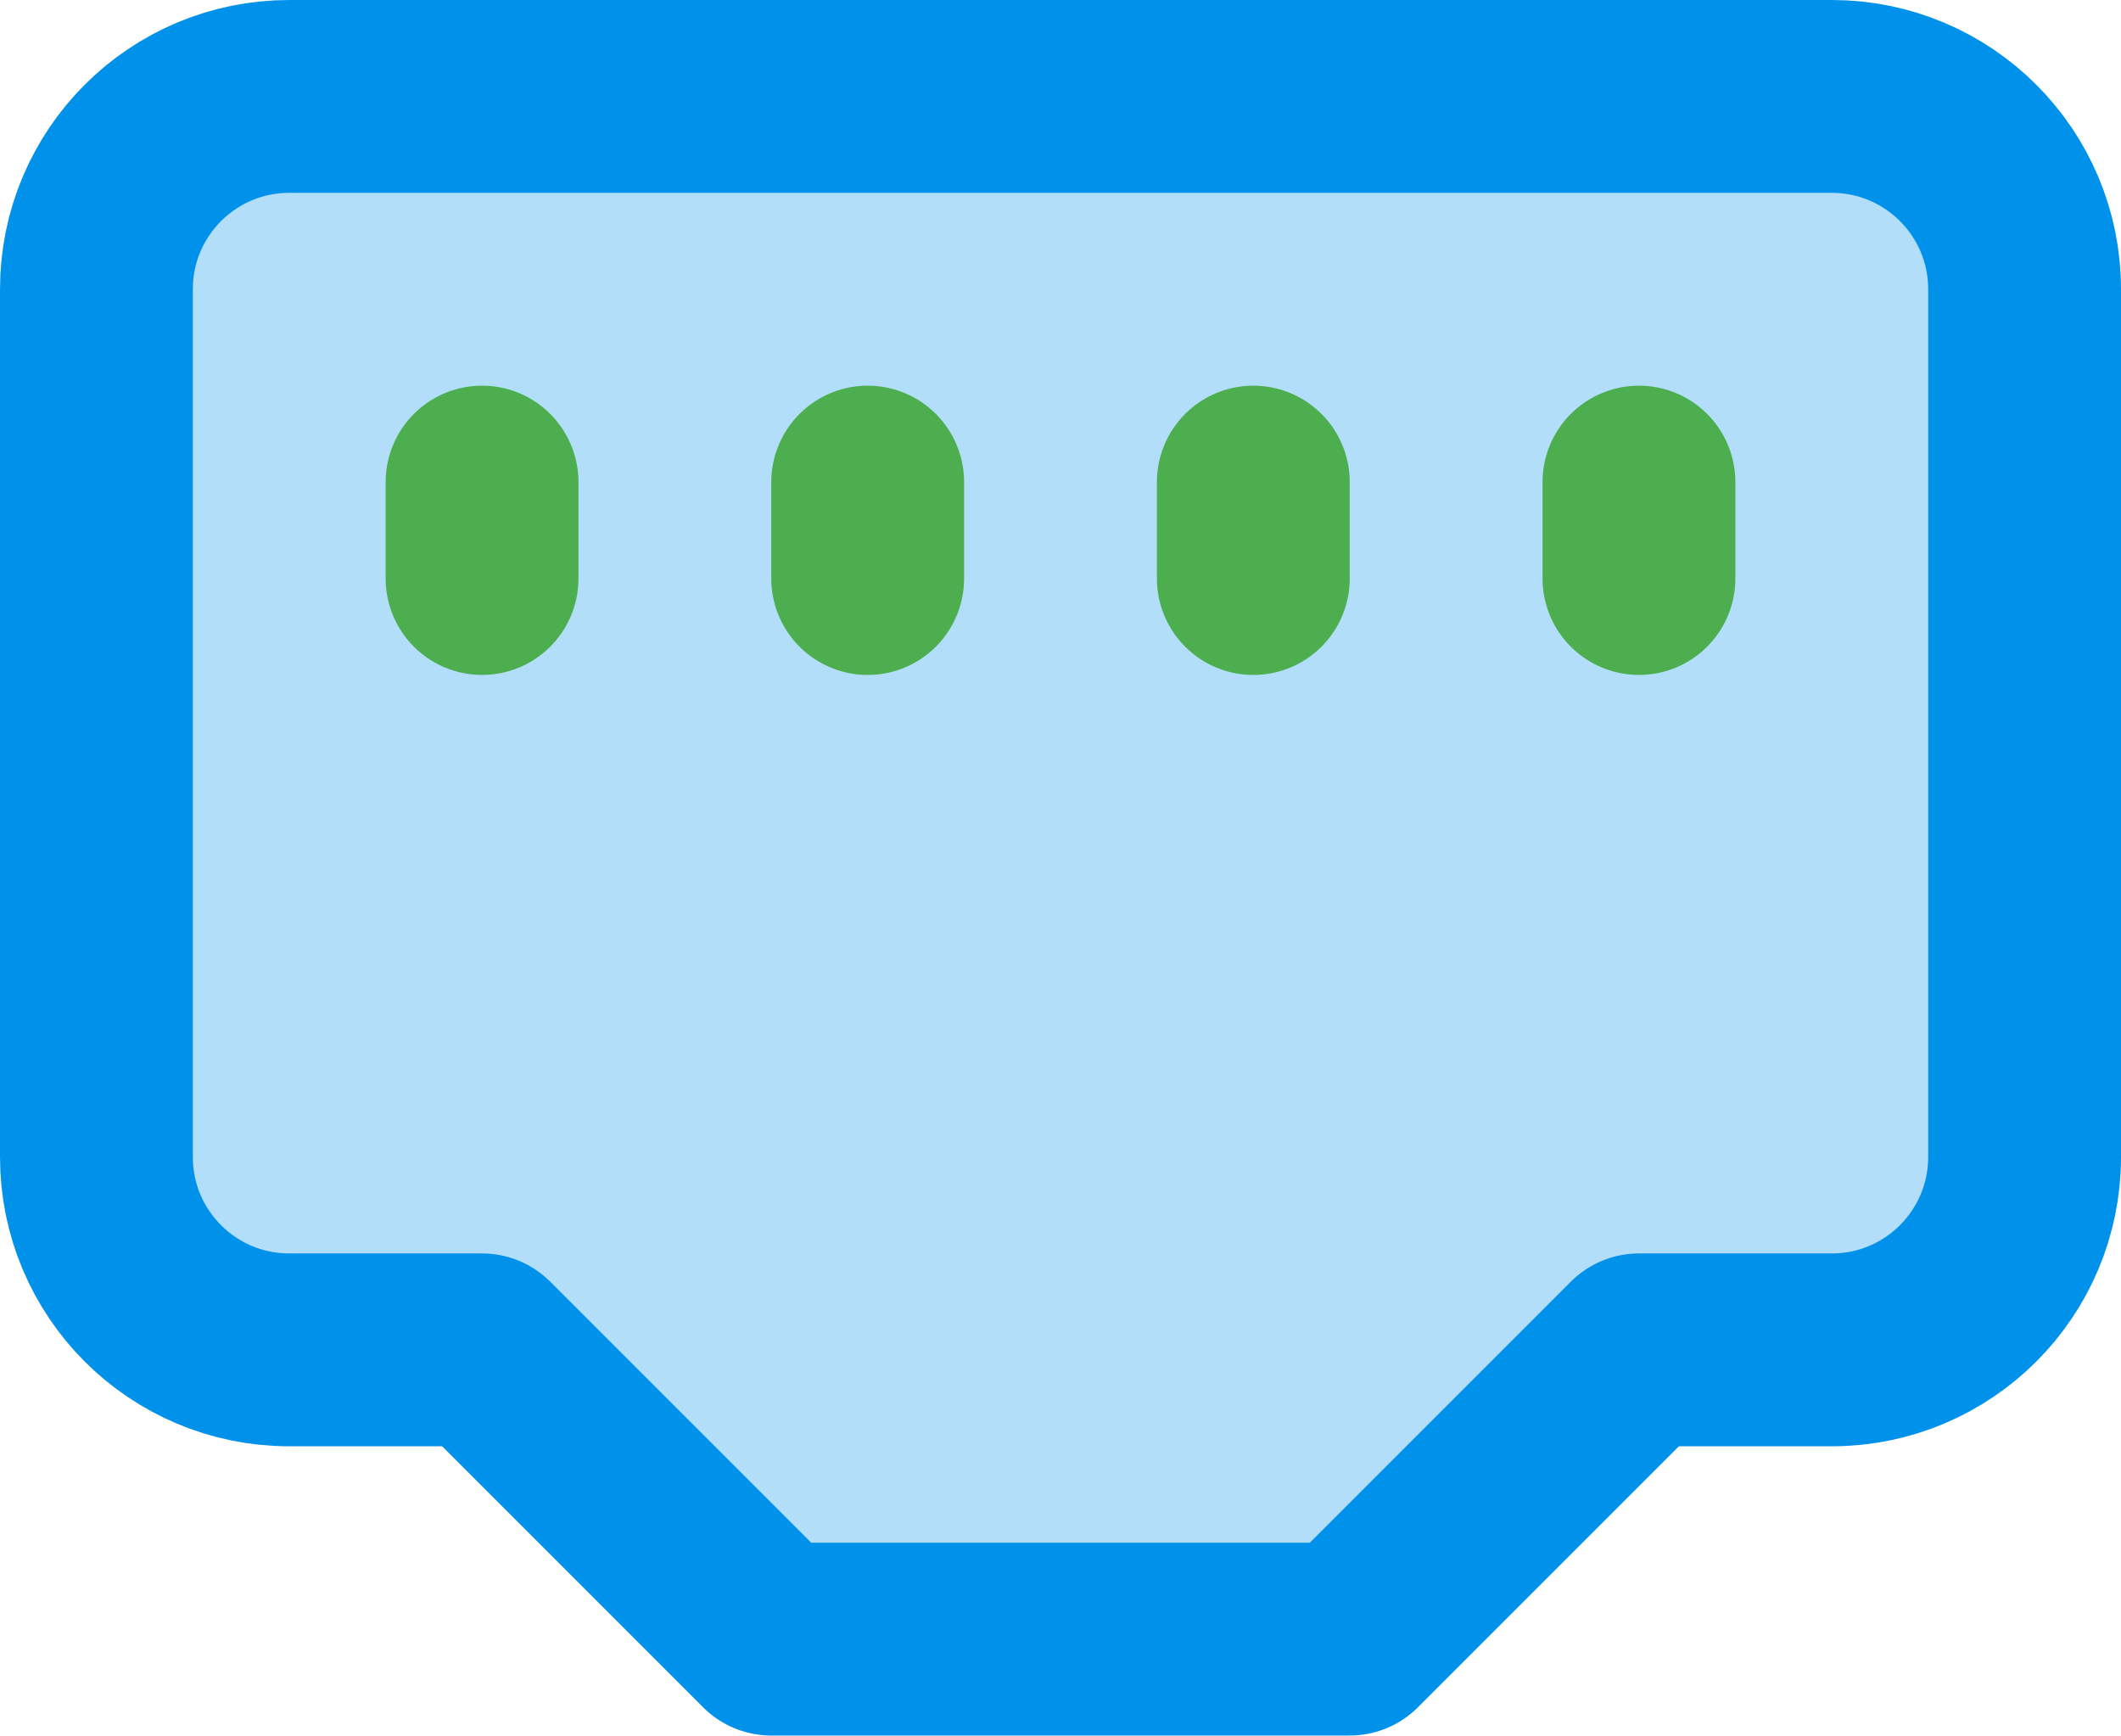
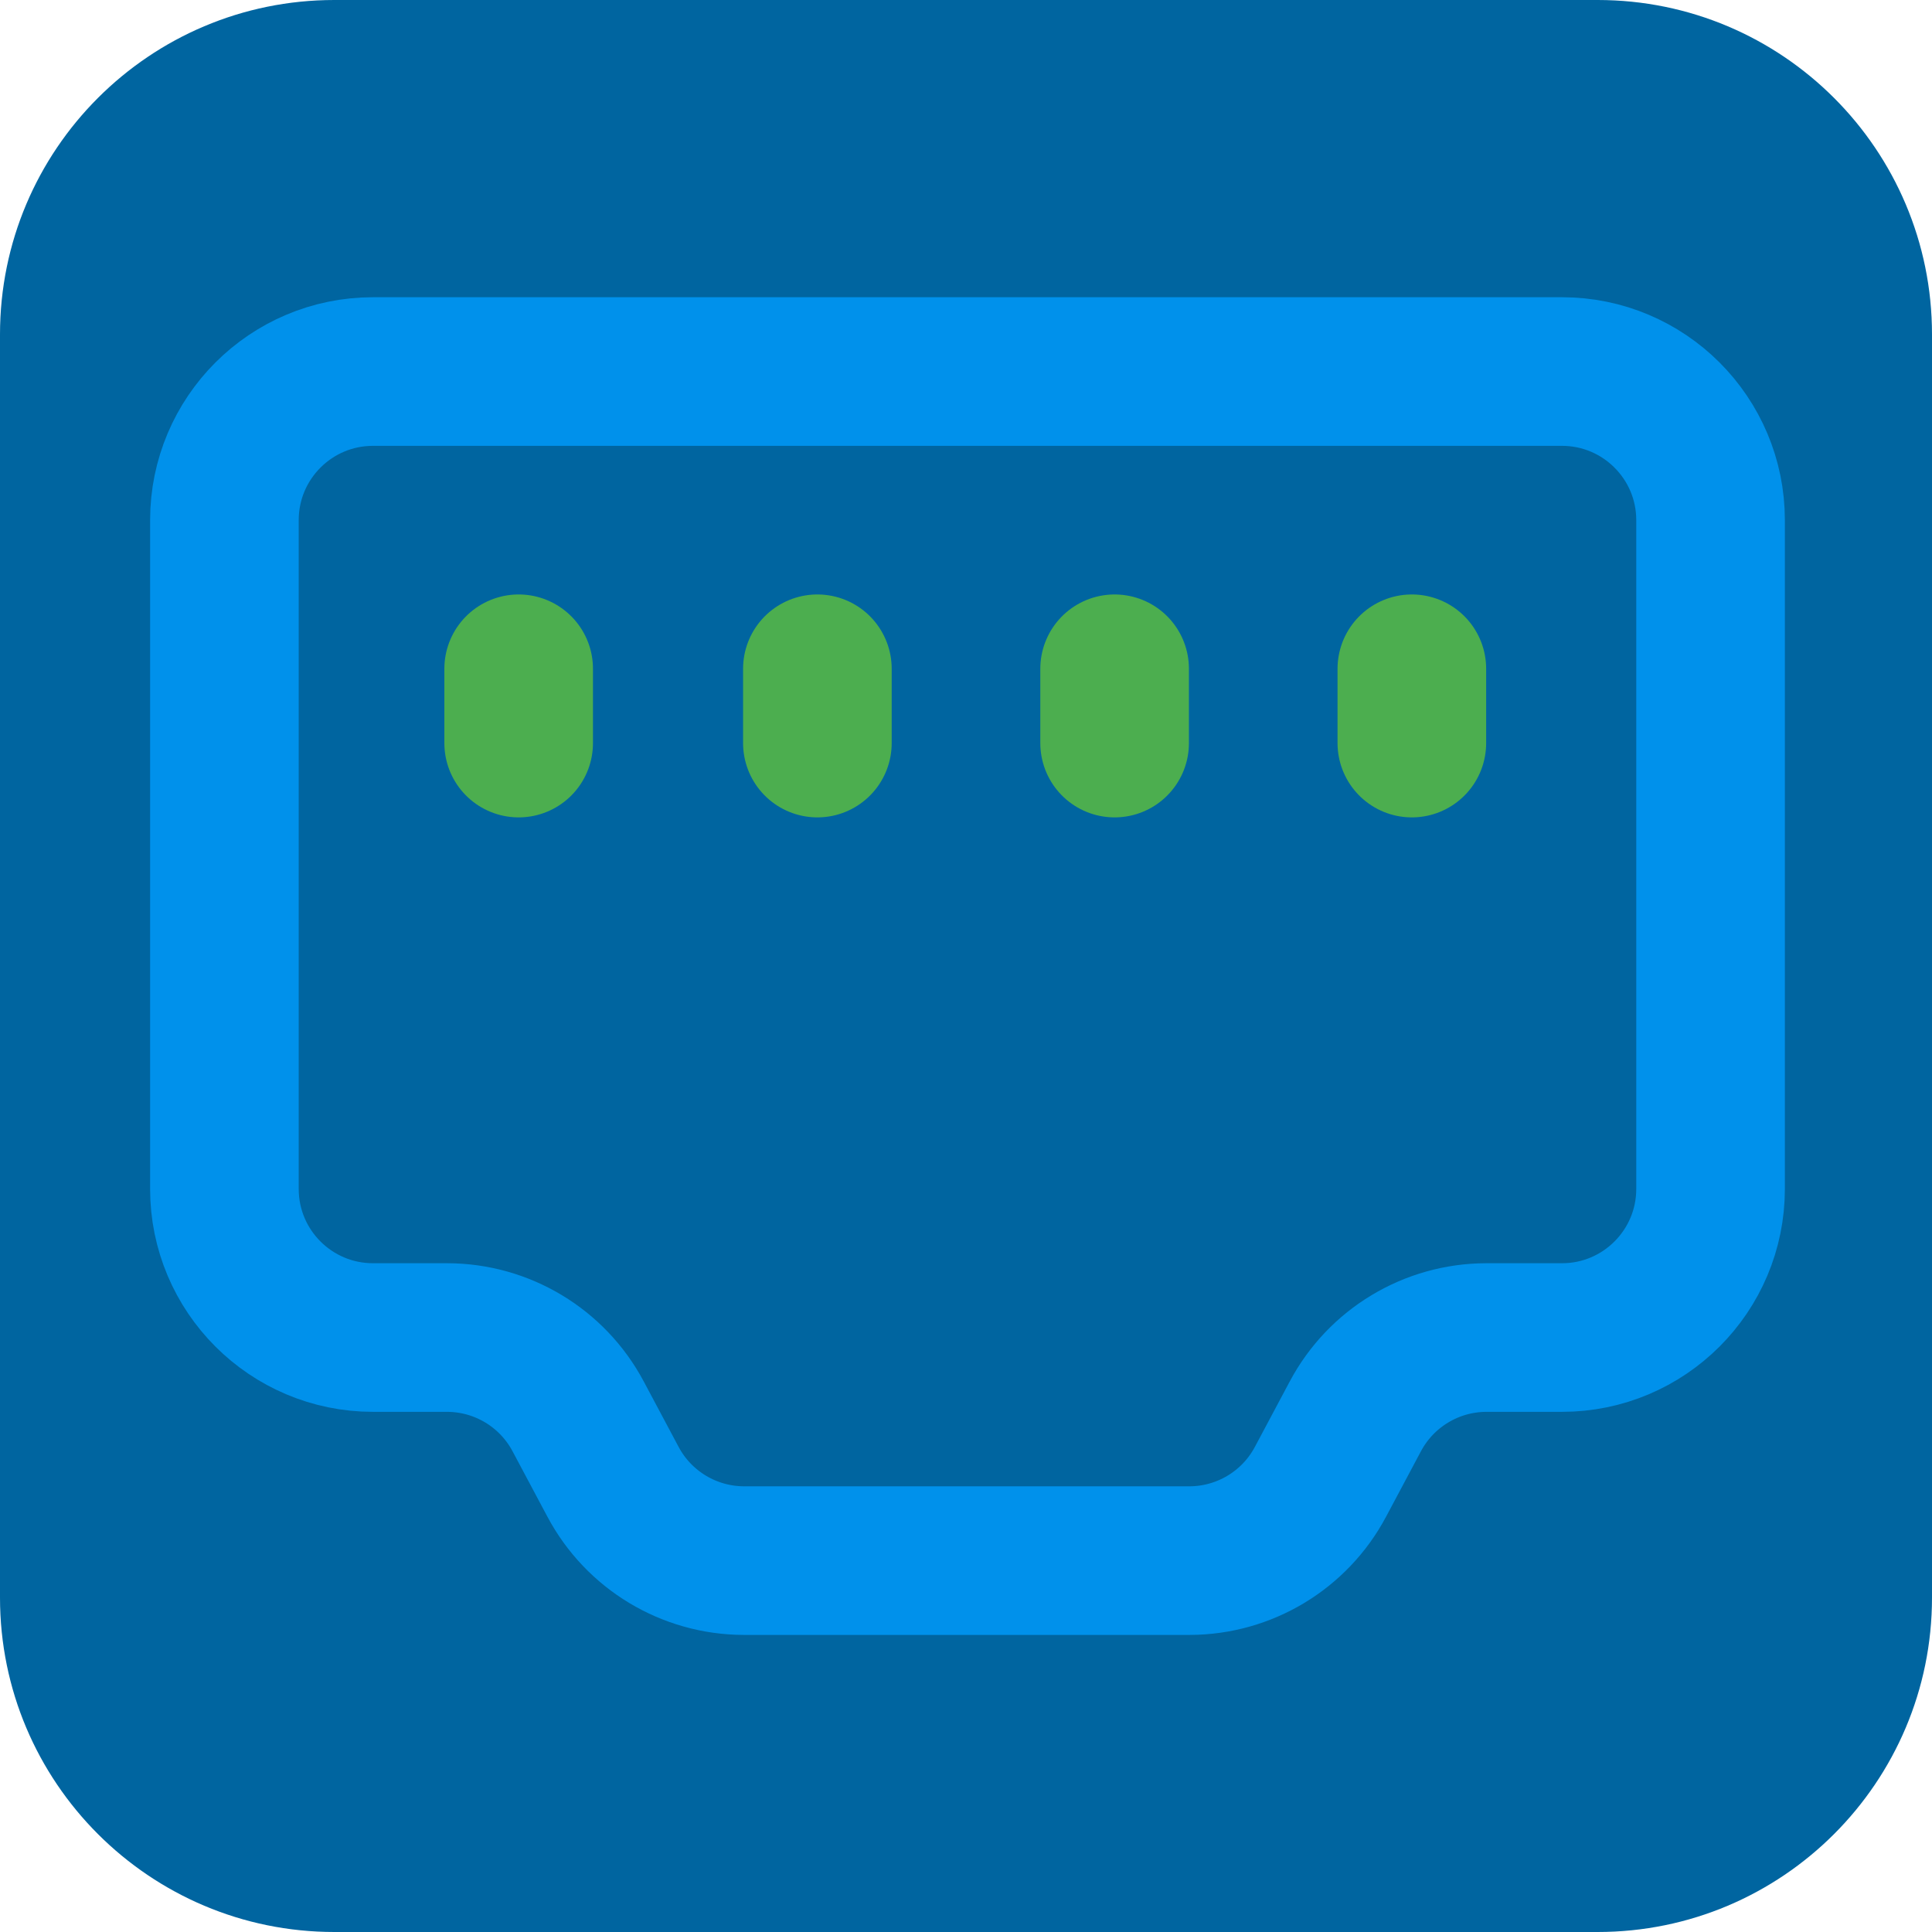
- <svg xmlns="http://www.w3.org/2000/svg" class="lucide lucide-ethernet-port-icon lucide-ethernet-port" fill="none" stroke-linecap="round" stroke-linejoin="round" stroke-width="2" version="1.1" viewBox="0 0 22 18">
-   <path d="m14 17 3-3h2a2 2 0 002-2v-9a2 2 0 00-2-2h-16a2 2 0 00-2 2v9a2 2 0 002 2h2l3 3z" stroke="#0091eb" fill="#0091eb" fill-opacity=".3" />
-   <path d="m5 5v1" stroke="#4cae4f" />
-   <path d="m9 5v1" stroke="#4cae4f" />
-   <path d="m13 5v1" stroke="#4cae4f" />
-   <path d="m17 5v1" stroke="#4cae4f" />
+ <svg xmlns="http://www.w3.org/2000/svg" class="lucide lucide-ethernet-port preview-icon" fill="none" stroke-linecap="round" stroke-linejoin="round" stroke-width="2" version="1.1" viewBox="0 0 26 26">
+   <rect width="26" height="26" rx="4.5" ry="4.5" fill="#0065a0" />
+   <path d="m20 18a2 2 0 00-1.76 1.06l-.47.882a2 2 0 01-1.76 1.06h-6a2 2 0 01-1.76-1.06l-.47-.882a2 2 0 00-1.76-1.06h-1a2 2 0 01-2-2v-9a2 2 0 012-2h16a2 2 0 012 2v9a2 2 0 01-2 2z" stroke="#0091eb" />
+   <path d="m11 9v1" stroke="#4cae4f" />
+   <path d="m15 9v1" stroke="#4cae4f" />
+   <path d="m19 9v1" stroke="#4cae4f" />
+   <path d="m6.98 9v1" stroke="#4cae4f" />
</svg>
